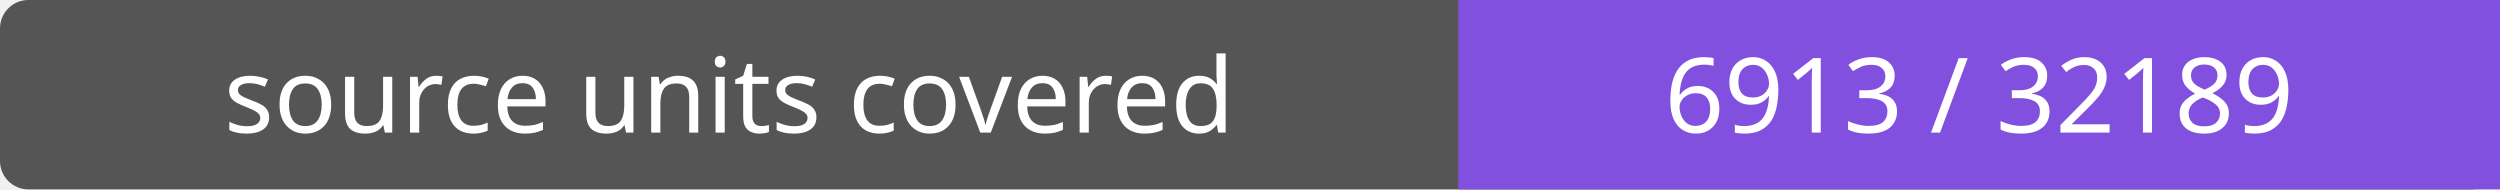
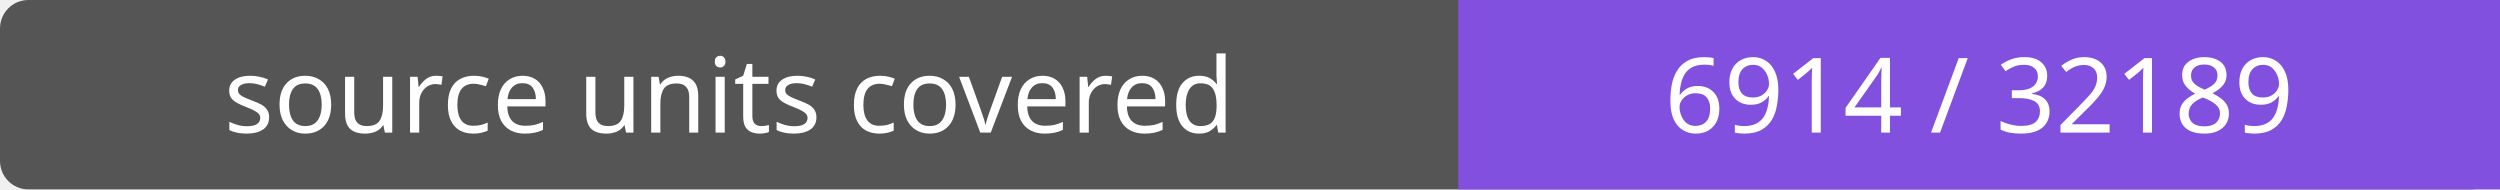
- <svg xmlns="http://www.w3.org/2000/svg" width="264" height="20" role="img" aria-label="source units covered: 6913 / 32189">
+ <svg xmlns="http://www.w3.org/2000/svg" width="264" height="20" role="img" aria-label="source units covered: 6914 / 32189">
  <rect width="264" height="20" rx="3" fill="#555" />
  <path fill="#8250df" d="M154 0h110v20H154z" />
  <g fill="#fff" text-anchor="middle" font-family="Verdana,sans-serif" font-size="11">
    <text x="77.0" y="14">source units covered</text>
-     <text x="209.0" y="14">6913 / 32189</text>
+     <text x="209.0" y="14">6914 / 32189</text>
  </g>
</svg>
